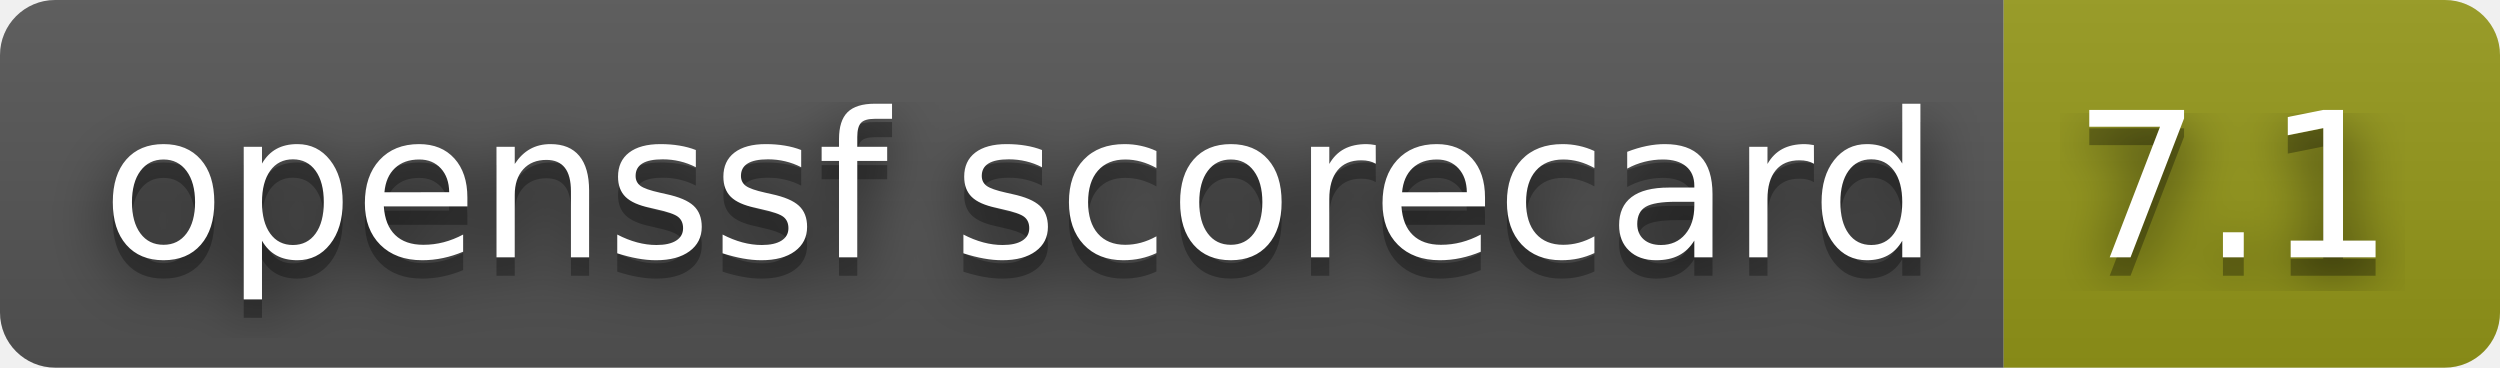
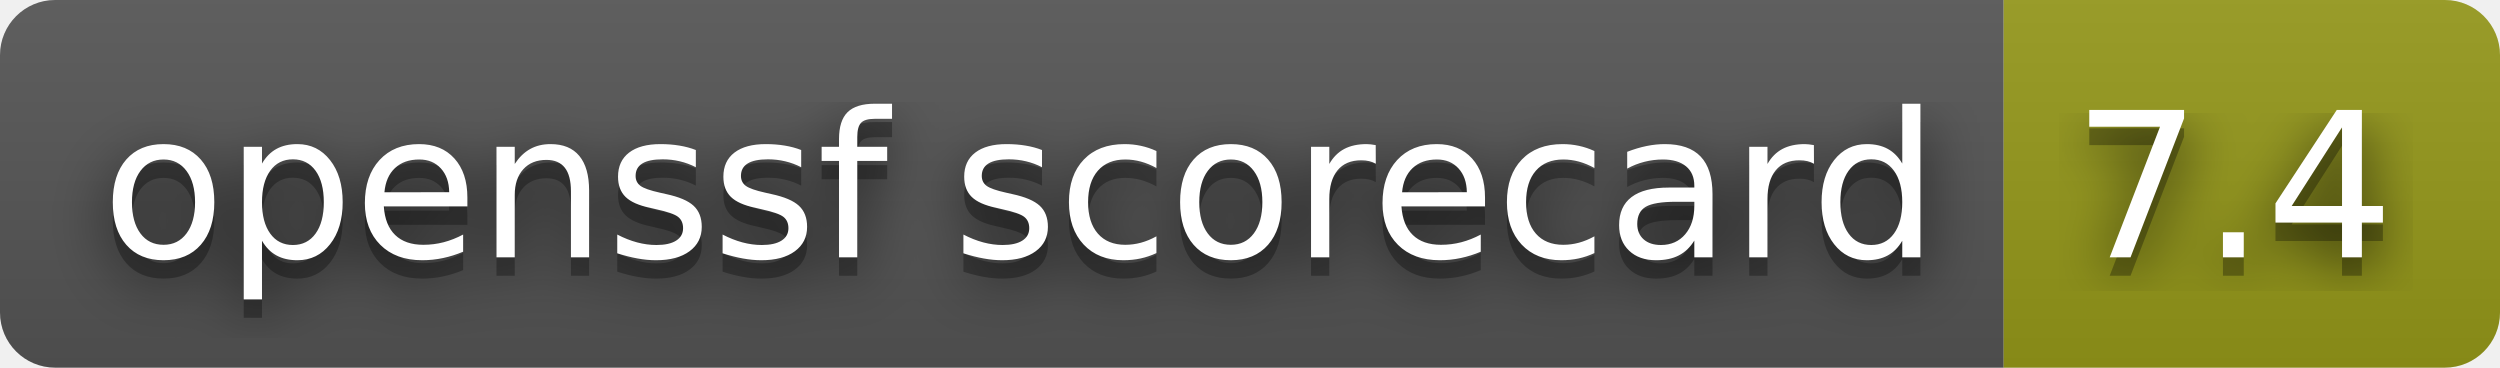
- <svg xmlns="http://www.w3.org/2000/svg" width="136" height="20" role="img" aria-label="openssf scorecard: 7.1">
+ <svg xmlns="http://www.w3.org/2000/svg" width="136" height="20" role="img" aria-label="openssf scorecard: 7.4">
  <filter id="blur">
    <feGaussianBlur stdDeviation="16" />
  </filter>
  <linearGradient id="s" x2="0" y2="100%">
    <stop offset="0" stop-color="#bbb" stop-opacity=".1" />
    <stop offset="1" stop-opacity=".1" />
  </linearGradient>
  <clipPath id="r">
    <rect width="136" height="20" rx="3" />
  </clipPath>
  <g clip-path="url(#r)">
    <rect width="109" height="20" fill="#555" />
    <rect x="109" width="27" height="20" fill="#95991a" />
    <rect width="136" height="20" fill="url(#s)" />
  </g>
  <g fill="#fff" text-anchor="middle" font-family="Verdana,Geneva,DejaVu Sans,sans-serif" text-rendering="geometricPrecision" font-size="110">
    <g transform="scale(.1)">
      <g aria-hidden="true" fill="#010101">
        <text x="555" y="150" fill-opacity=".8" filter="url(#blur)" textLength="990">openssf scorecard</text>
        <text x="555" y="150" fill-opacity=".3" textLength="990">openssf scorecard</text>
      </g>
      <text x="555" y="140" textLength="990">openssf scorecard</text>
    </g>
    <g transform="scale(.1)">
      <g aria-hidden="true" fill="#010101">
-         <text x="1215" y="150" fill-opacity=".8" filter="url(#blur)" textLength="170">7.1</text>
-         <text x="1215" y="150" fill-opacity=".3" textLength="170">7.1</text>
+         <text x="1215" y="150" fill-opacity=".8" filter="url(#blur)" textLength="170">7.4</text>
+         <text x="1215" y="150" fill-opacity=".3" textLength="170">7.4</text>
      </g>
-       <text x="1215" y="140" textLength="170">7.1</text>
+       <text x="1215" y="140" textLength="170">7.4</text>
    </g>
  </g>
</svg>
